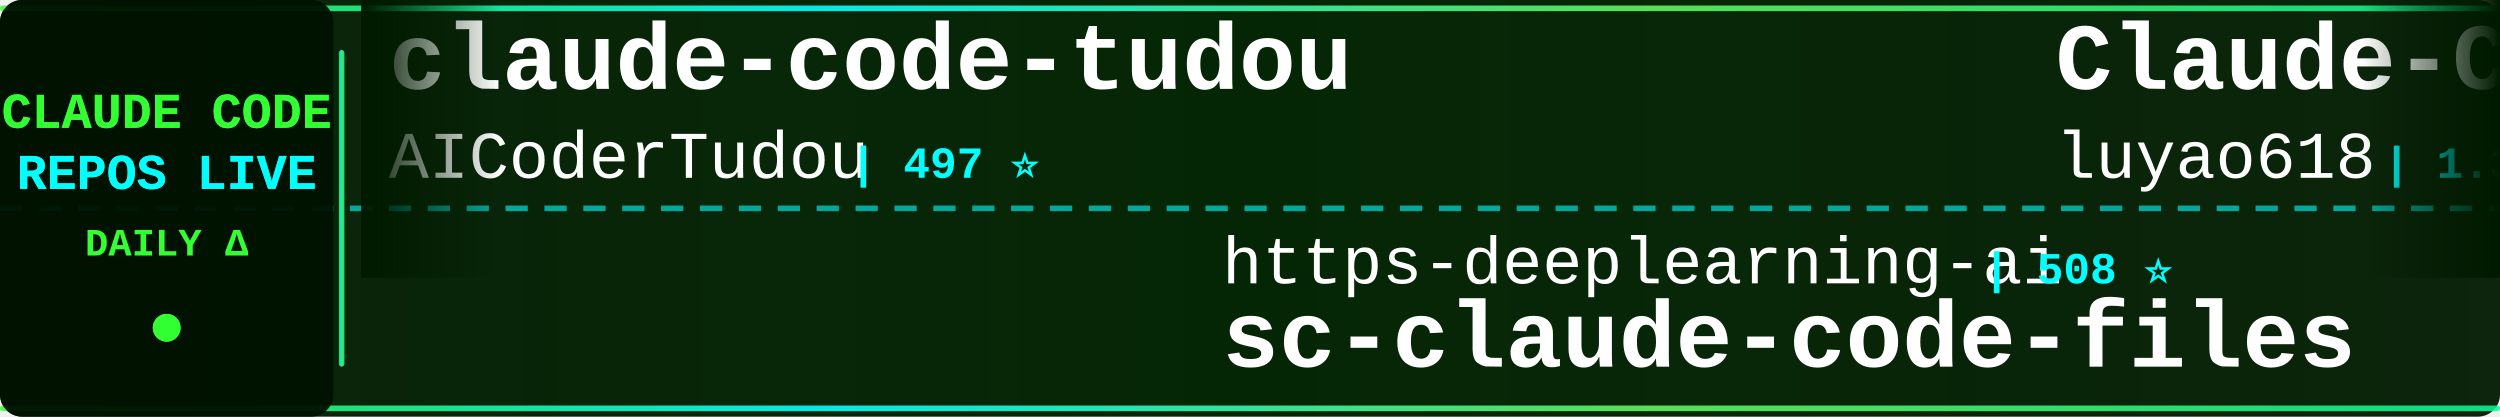
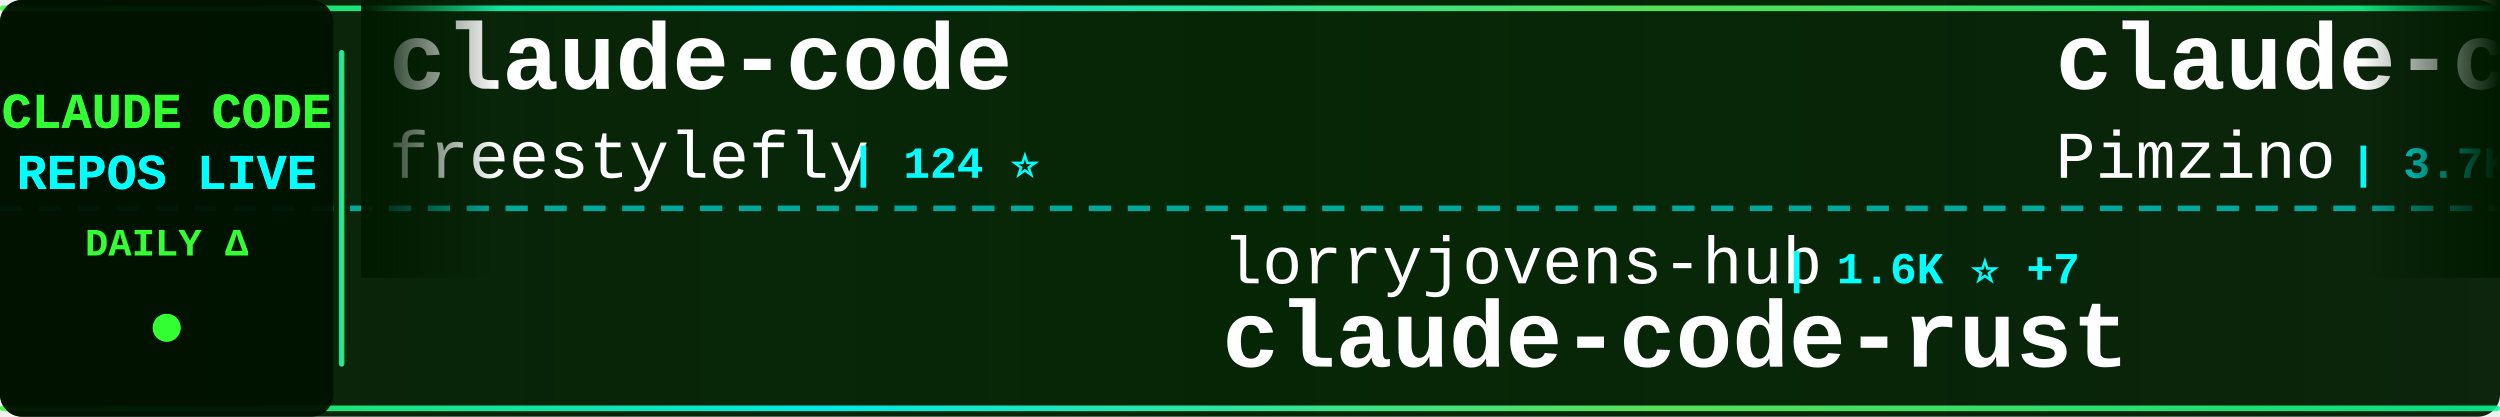
<svg xmlns="http://www.w3.org/2000/svg" width="900" height="150">
  <defs>
    <linearGradient id="tickerBg" x1="0%" y1="0%" x2="100%" y2="0%">
      <stop offset="0%" style="stop-color:#001a00;stop-opacity:0.95" />
      <stop offset="50%" style="stop-color:#002200;stop-opacity:0.98" />
      <stop offset="100%" style="stop-color:#001a00;stop-opacity:0.95" />
    </linearGradient>
    <linearGradient id="borderGrad" x1="0%" y1="0%" x2="100%" y2="0%">
      <stop offset="0%" style="stop-color:#33ff33;stop-opacity:0.85">
        <animate attributeName="stop-opacity" values="0.85;1;0.85" dur="2s" repeatCount="indefinite" />
      </stop>
      <stop offset="33%" style="stop-color:#00ffff;stop-opacity:0.9">
        <animate attributeName="stop-opacity" values="0.9;1;0.9" dur="2.2s" repeatCount="indefinite" />
      </stop>
      <stop offset="66%" style="stop-color:#66ff66;stop-opacity:0.85">
        <animate attributeName="stop-opacity" values="0.85;1;0.85" dur="1.8s" repeatCount="indefinite" />
      </stop>
      <stop offset="100%" style="stop-color:#00ff99;stop-opacity:0.85">
        <animate attributeName="stop-opacity" values="0.85;1;0.85" dur="2s" repeatCount="indefinite" />
      </stop>
    </linearGradient>
    <filter id="textGlow">
      <feGaussianBlur stdDeviation="0.1" result="coloredBlur" />
      <feMerge>
        <feMergeNode in="coloredBlur" />
        <feMergeNode in="SourceGraphic" />
      </feMerge>
    </filter>
    <filter id="metricGlow">
      <feGaussianBlur stdDeviation="0.2" result="coloredBlur" />
      <feMerge>
        <feMergeNode in="coloredBlur" />
        <feMergeNode in="SourceGraphic" />
      </feMerge>
    </filter>
    <linearGradient id="leftFade" x1="0%" y1="0%" x2="100%" y2="0%">
      <stop offset="0%" style="stop-color:#001a00;stop-opacity:1" />
      <stop offset="100%" style="stop-color:#001a00;stop-opacity:0" />
    </linearGradient>
    <linearGradient id="rightFade" x1="0%" y1="0%" x2="100%" y2="0%">
      <stop offset="0%" style="stop-color:#001a00;stop-opacity:0" />
      <stop offset="100%" style="stop-color:#001a00;stop-opacity:1" />
    </linearGradient>
  </defs>
  <rect width="900" height="150" fill="url(#tickerBg)" rx="8" />
  <rect x="0" y="2" width="900" height="2" fill="url(#borderGrad)" rx="1" />
  <rect x="0" y="146" width="900" height="2" fill="url(#borderGrad)" rx="1" />
  <line x1="0" y1="75" x2="900" y2="75" stroke="#00ffff" stroke-width="2" stroke-dasharray="8 6" opacity="0.6" />
  <rect x="0" y="0" width="120" height="150" fill="#001100" opacity="0.95" rx="8" />
  <text x="60" y="46" font-family="'Courier New', monospace" font-size="18" font-weight="bold" fill="#33ff33" text-anchor="middle" filter="url(#textGlow)">
    CLAUDE CODE
  </text>
  <text x="60" y="68" font-family="'Courier New', monospace" font-size="18" font-weight="bold" fill="#00ffff" text-anchor="middle" filter="url(#textGlow)">
    REPOS LIVE
  </text>
  <text x="60" y="92" font-family="'Courier New', monospace" font-size="14" font-weight="bold" fill="#33ff33" text-anchor="middle">
    DAILY Δ
  </text>
  <circle cx="60" cy="118" r="5" fill="#33ff33" filter="url(#metricGlow)">
    <animate attributeName="r" values="4;6;4" dur="1.5s" repeatCount="indefinite" />
    <animate attributeName="opacity" values="0.6;1;0.6" dur="1.5s" repeatCount="indefinite" />
  </circle>
  <rect x="122" y="18" width="2" height="114" fill="url(#borderGrad)" rx="1" />
  <clipPath id="tickerClip">
    <rect x="130" y="0" width="770" height="150" />
  </clipPath>
  <g clip-path="url(#tickerClip)">
    <g id="tickerItems">
      <animateTransform attributeName="transform" attributeType="XML" type="translate" from="0 0" to="-3000 0" dur="54s" repeatCount="indefinite" />
      <g transform="translate(0, 0)">
-         <text x="140" y="32" font-family="'Courier New', monospace" font-size="34" font-weight="bold" fill="#ffffff">claude-code-tudou</text>
-         <text x="140" y="64" font-family="'Courier New', monospace" font-size="24" font-weight="normal" fill="#ffffff" opacity="1.0">AICoderTudou</text>
-         <text x="306" y="64" font-family="'Courier New', monospace" font-size="16" font-weight="bold" fill="#00ffff"> | 497 ⭐</text>
+         <text x="140" y="32" font-family="'Courier New', monospace" font-size="34" font-weight="bold" fill="#ffffff">claude-code</text>
+         <text x="140" y="64" font-family="'Courier New', monospace" font-size="24" font-weight="normal" fill="#ffffff" opacity="1.0">freestylefly</text>
+         <text x="306" y="64" font-family="'Courier New', monospace" font-size="16" font-weight="bold" fill="#00ffff"> | 124 ⭐</text>
      </g>
      <g transform="translate(300, 0)">
-         <text x="140" y="102" font-family="'Courier New', monospace" font-size="24" font-weight="normal" fill="#ffffff" opacity="1.0">https-deeplearning-ai</text>
-         <text x="414" y="102" font-family="'Courier New', monospace" font-size="16" font-weight="bold" fill="#00ffff"> | 508 ⭐</text>
-         <text x="140" y="132" font-family="'Courier New', monospace" font-size="34" font-weight="bold" fill="#ffffff">sc-claude-code-files</text>
+         <text x="140" y="102" font-family="'Courier New', monospace" font-size="24" font-weight="normal" fill="#ffffff" opacity="1.0">lorryjovens-hub</text>
+         <text x="342" y="102" font-family="'Courier New', monospace" font-size="16" font-weight="bold" fill="#00ffff"> | 1.6K ⭐ +7</text>
+         <text x="140" y="132" font-family="'Courier New', monospace" font-size="34" font-weight="bold" fill="#ffffff">claude-code-rust</text>
      </g>
      <g transform="translate(600, 0)">
-         <text x="140" y="32" font-family="'Courier New', monospace" font-size="34" font-weight="bold" fill="#ffffff">Claude-Code-Source-Study</text>
-         <text x="140" y="64" font-family="'Courier New', monospace" font-size="24" font-weight="normal" fill="#ffffff" opacity="1.0">luyao618</text>
-         <text x="258" y="64" font-family="'Courier New', monospace" font-size="16" font-weight="bold" fill="#00ffff"> | 1.3K ⭐ +12</text>
+         <text x="140" y="32" font-family="'Courier New', monospace" font-size="34" font-weight="bold" fill="#ffffff">claude-code-spec-workflo...</text>
+         <text x="140" y="64" font-family="'Courier New', monospace" font-size="24" font-weight="normal" fill="#ffffff" opacity="1.0">Pimzino</text>
+         <text x="246" y="64" font-family="'Courier New', monospace" font-size="16" font-weight="bold" fill="#00ffff"> | 3.7K ⭐</text>
      </g>
      <g transform="translate(900, 0)">
-         <text x="140" y="102" font-family="'Courier New', monospace" font-size="24" font-weight="normal" fill="#ffffff" opacity="1.0">Donchitos</text>
-         <text x="270" y="102" font-family="'Courier New', monospace" font-size="16" font-weight="bold" fill="#00ffff"> | 17.9K ⭐ +124</text>
-         <text x="140" y="132" font-family="'Courier New', monospace" font-size="34" font-weight="bold" fill="#ffffff">Claude-Code-Game-Studios</text>
+         <text x="140" y="102" font-family="'Courier New', monospace" font-size="24" font-weight="normal" fill="#ffffff" opacity="1.0">LING71671</text>
+         <text x="270" y="102" font-family="'Courier New', monospace" font-size="16" font-weight="bold" fill="#00ffff"> | 818 ⭐ +5</text>
+         <text x="140" y="132" font-family="'Courier New', monospace" font-size="34" font-weight="bold" fill="#ffffff">Open-ClaudeCode</text>
      </g>
      <g transform="translate(1200, 0)">
-         <text x="140" y="32" font-family="'Courier New', monospace" font-size="34" font-weight="bold" fill="#ffffff">Open-ClaudeCode</text>
-         <text x="140" y="64" font-family="'Courier New', monospace" font-size="24" font-weight="normal" fill="#ffffff" opacity="1.0">LING71671</text>
-         <text x="270" y="64" font-family="'Courier New', monospace" font-size="16" font-weight="bold" fill="#00ffff"> | 815 ⭐ +2</text>
+         <text x="140" y="32" font-family="'Courier New', monospace" font-size="34" font-weight="bold" fill="#ffffff">skills</text>
+         <text x="140" y="64" font-family="'Courier New', monospace" font-size="24" font-weight="normal" fill="#ffffff" opacity="1.0">anthropics</text>
+         <text x="282" y="64" font-family="'Courier New', monospace" font-size="16" font-weight="bold" fill="#00ffff"> | 131.1K ⭐ +670</text>
      </g>
      <g transform="translate(1500, 0)">
-         <text x="140" y="102" font-family="'Courier New', monospace" font-size="24" font-weight="normal" fill="#ffffff" opacity="1.0">zebbern</text>
-         <text x="246" y="102" font-family="'Courier New', monospace" font-size="16" font-weight="bold" fill="#00ffff"> | 4.1K ⭐ +6</text>
-         <text x="140" y="132" font-family="'Courier New', monospace" font-size="34" font-weight="bold" fill="#ffffff">claude-code-guide</text>
+         <text x="140" y="102" font-family="'Courier New', monospace" font-size="24" font-weight="normal" fill="#ffffff" opacity="1.0">VoltAgent</text>
+         <text x="270" y="102" font-family="'Courier New', monospace" font-size="16" font-weight="bold" fill="#00ffff"> | 19.4K ⭐ +67</text>
+         <text x="140" y="132" font-family="'Courier New', monospace" font-size="34" font-weight="bold" fill="#ffffff">awesome-claude-code-suba...</text>
      </g>
      <g transform="translate(1800, 0)">
        <text x="140" y="32" font-family="'Courier New', monospace" font-size="34" font-weight="bold" fill="#ffffff">Claude-code</text>
-         <text x="140" y="64" font-family="'Courier New', monospace" font-size="24" font-weight="normal" fill="#ffffff" opacity="1.0">fazxes</text>
-         <text x="234" y="64" font-family="'Courier New', monospace" font-size="16" font-weight="bold" fill="#00ffff"> | 213 ⭐</text>
+         <text x="140" y="64" font-family="'Courier New', monospace" font-size="24" font-weight="normal" fill="#ffffff" opacity="1.0">zstmfhy</text>
+         <text x="246" y="64" font-family="'Courier New', monospace" font-size="16" font-weight="bold" fill="#00ffff"> | 190 ⭐</text>
      </g>
      <g transform="translate(2100, 0)">
-         <text x="140" y="102" font-family="'Courier New', monospace" font-size="24" font-weight="normal" fill="#ffffff" opacity="1.0">frankbria</text>
-         <text x="270" y="102" font-family="'Courier New', monospace" font-size="16" font-weight="bold" fill="#00ffff"> | 9.1K ⭐ +15</text>
-         <text x="140" y="132" font-family="'Courier New', monospace" font-size="34" font-weight="bold" fill="#ffffff">ralph-claude-code</text>
+         <text x="140" y="102" font-family="'Courier New', monospace" font-size="24" font-weight="normal" fill="#ffffff" opacity="1.0">Cranot</text>
+         <text x="234" y="102" font-family="'Courier New', monospace" font-size="16" font-weight="bold" fill="#00ffff"> | 2.7K ⭐ +2</text>
+         <text x="140" y="132" font-family="'Courier New', monospace" font-size="34" font-weight="bold" fill="#ffffff">claude-code-guide</text>
      </g>
      <g transform="translate(2400, 0)">
-         <text x="140" y="32" font-family="'Courier New', monospace" font-size="34" font-weight="bold" fill="#ffffff">claude-code</text>
-         <text x="140" y="64" font-family="'Courier New', monospace" font-size="24" font-weight="normal" fill="#ffffff" opacity="1.0">RishabhK103</text>
-         <text x="294" y="64" font-family="'Courier New', monospace" font-size="16" font-weight="bold" fill="#00ffff"> | 79 ⭐ +2</text>
+         <text x="140" y="32" font-family="'Courier New', monospace" font-size="34" font-weight="bold" fill="#ffffff">claude-code-sourcemap</text>
+         <text x="140" y="64" font-family="'Courier New', monospace" font-size="24" font-weight="normal" fill="#ffffff" opacity="1.0">ChinaSiro</text>
+         <text x="270" y="64" font-family="'Courier New', monospace" font-size="16" font-weight="bold" fill="#00ffff"> | 9.1K ⭐ +11</text>
      </g>
      <g transform="translate(2700, 0)">
-         <text x="140" y="102" font-family="'Courier New', monospace" font-size="24" font-weight="normal" fill="#ffffff" opacity="1.0">RichardAtCT</text>
-         <text x="294" y="102" font-family="'Courier New', monospace" font-size="16" font-weight="bold" fill="#00ffff"> | 2.6K ⭐ +8</text>
-         <text x="140" y="132" font-family="'Courier New', monospace" font-size="34" font-weight="bold" fill="#ffffff">claude-code-telegram</text>
+         <text x="140" y="102" font-family="'Courier New', monospace" font-size="24" font-weight="normal" fill="#ffffff" opacity="1.0">isboyjc</text>
+         <text x="246" y="102" font-family="'Courier New', monospace" font-size="16" font-weight="bold" fill="#00ffff"> | 156 ⭐</text>
+         <text x="140" y="132" font-family="'Courier New', monospace" font-size="34" font-weight="bold" fill="#ffffff">claude-code</text>
      </g>
      <g transform="translate(3000, 0)">
-         <text x="140" y="32" font-family="'Courier New', monospace" font-size="34" font-weight="bold" fill="#ffffff">claude-code-tudou</text>
-         <text x="140" y="64" font-family="'Courier New', monospace" font-size="24" font-weight="normal" fill="#ffffff" opacity="1.0">AICoderTudou</text>
-         <text x="306" y="64" font-family="'Courier New', monospace" font-size="16" font-weight="bold" fill="#00ffff"> | 497 ⭐</text>
+         <text x="140" y="32" font-family="'Courier New', monospace" font-size="34" font-weight="bold" fill="#ffffff">claude-code</text>
+         <text x="140" y="64" font-family="'Courier New', monospace" font-size="24" font-weight="normal" fill="#ffffff" opacity="1.0">freestylefly</text>
+         <text x="306" y="64" font-family="'Courier New', monospace" font-size="16" font-weight="bold" fill="#00ffff"> | 124 ⭐</text>
      </g>
      <g transform="translate(3300, 0)">
-         <text x="140" y="102" font-family="'Courier New', monospace" font-size="24" font-weight="normal" fill="#ffffff" opacity="1.0">https-deeplearning-ai</text>
-         <text x="414" y="102" font-family="'Courier New', monospace" font-size="16" font-weight="bold" fill="#00ffff"> | 508 ⭐</text>
-         <text x="140" y="132" font-family="'Courier New', monospace" font-size="34" font-weight="bold" fill="#ffffff">sc-claude-code-files</text>
+         <text x="140" y="102" font-family="'Courier New', monospace" font-size="24" font-weight="normal" fill="#ffffff" opacity="1.0">lorryjovens-hub</text>
+         <text x="342" y="102" font-family="'Courier New', monospace" font-size="16" font-weight="bold" fill="#00ffff"> | 1.6K ⭐ +7</text>
+         <text x="140" y="132" font-family="'Courier New', monospace" font-size="34" font-weight="bold" fill="#ffffff">claude-code-rust</text>
      </g>
      <g transform="translate(3600, 0)">
-         <text x="140" y="32" font-family="'Courier New', monospace" font-size="34" font-weight="bold" fill="#ffffff">Claude-Code-Source-Study</text>
-         <text x="140" y="64" font-family="'Courier New', monospace" font-size="24" font-weight="normal" fill="#ffffff" opacity="1.0">luyao618</text>
-         <text x="258" y="64" font-family="'Courier New', monospace" font-size="16" font-weight="bold" fill="#00ffff"> | 1.3K ⭐ +12</text>
+         <text x="140" y="32" font-family="'Courier New', monospace" font-size="34" font-weight="bold" fill="#ffffff">claude-code-spec-workflo...</text>
+         <text x="140" y="64" font-family="'Courier New', monospace" font-size="24" font-weight="normal" fill="#ffffff" opacity="1.0">Pimzino</text>
+         <text x="246" y="64" font-family="'Courier New', monospace" font-size="16" font-weight="bold" fill="#00ffff"> | 3.7K ⭐</text>
      </g>
      <g transform="translate(3900, 0)">
-         <text x="140" y="102" font-family="'Courier New', monospace" font-size="24" font-weight="normal" fill="#ffffff" opacity="1.0">Donchitos</text>
-         <text x="270" y="102" font-family="'Courier New', monospace" font-size="16" font-weight="bold" fill="#00ffff"> | 17.9K ⭐ +124</text>
-         <text x="140" y="132" font-family="'Courier New', monospace" font-size="34" font-weight="bold" fill="#ffffff">Claude-Code-Game-Studios</text>
+         <text x="140" y="102" font-family="'Courier New', monospace" font-size="24" font-weight="normal" fill="#ffffff" opacity="1.0">LING71671</text>
+         <text x="270" y="102" font-family="'Courier New', monospace" font-size="16" font-weight="bold" fill="#00ffff"> | 818 ⭐ +5</text>
+         <text x="140" y="132" font-family="'Courier New', monospace" font-size="34" font-weight="bold" fill="#ffffff">Open-ClaudeCode</text>
      </g>
    </g>
  </g>
  <rect x="130" y="0" width="50" height="100" fill="url(#leftFade)" />
  <rect x="850" y="0" width="50" height="100" fill="url(#rightFade)" />
</svg>
